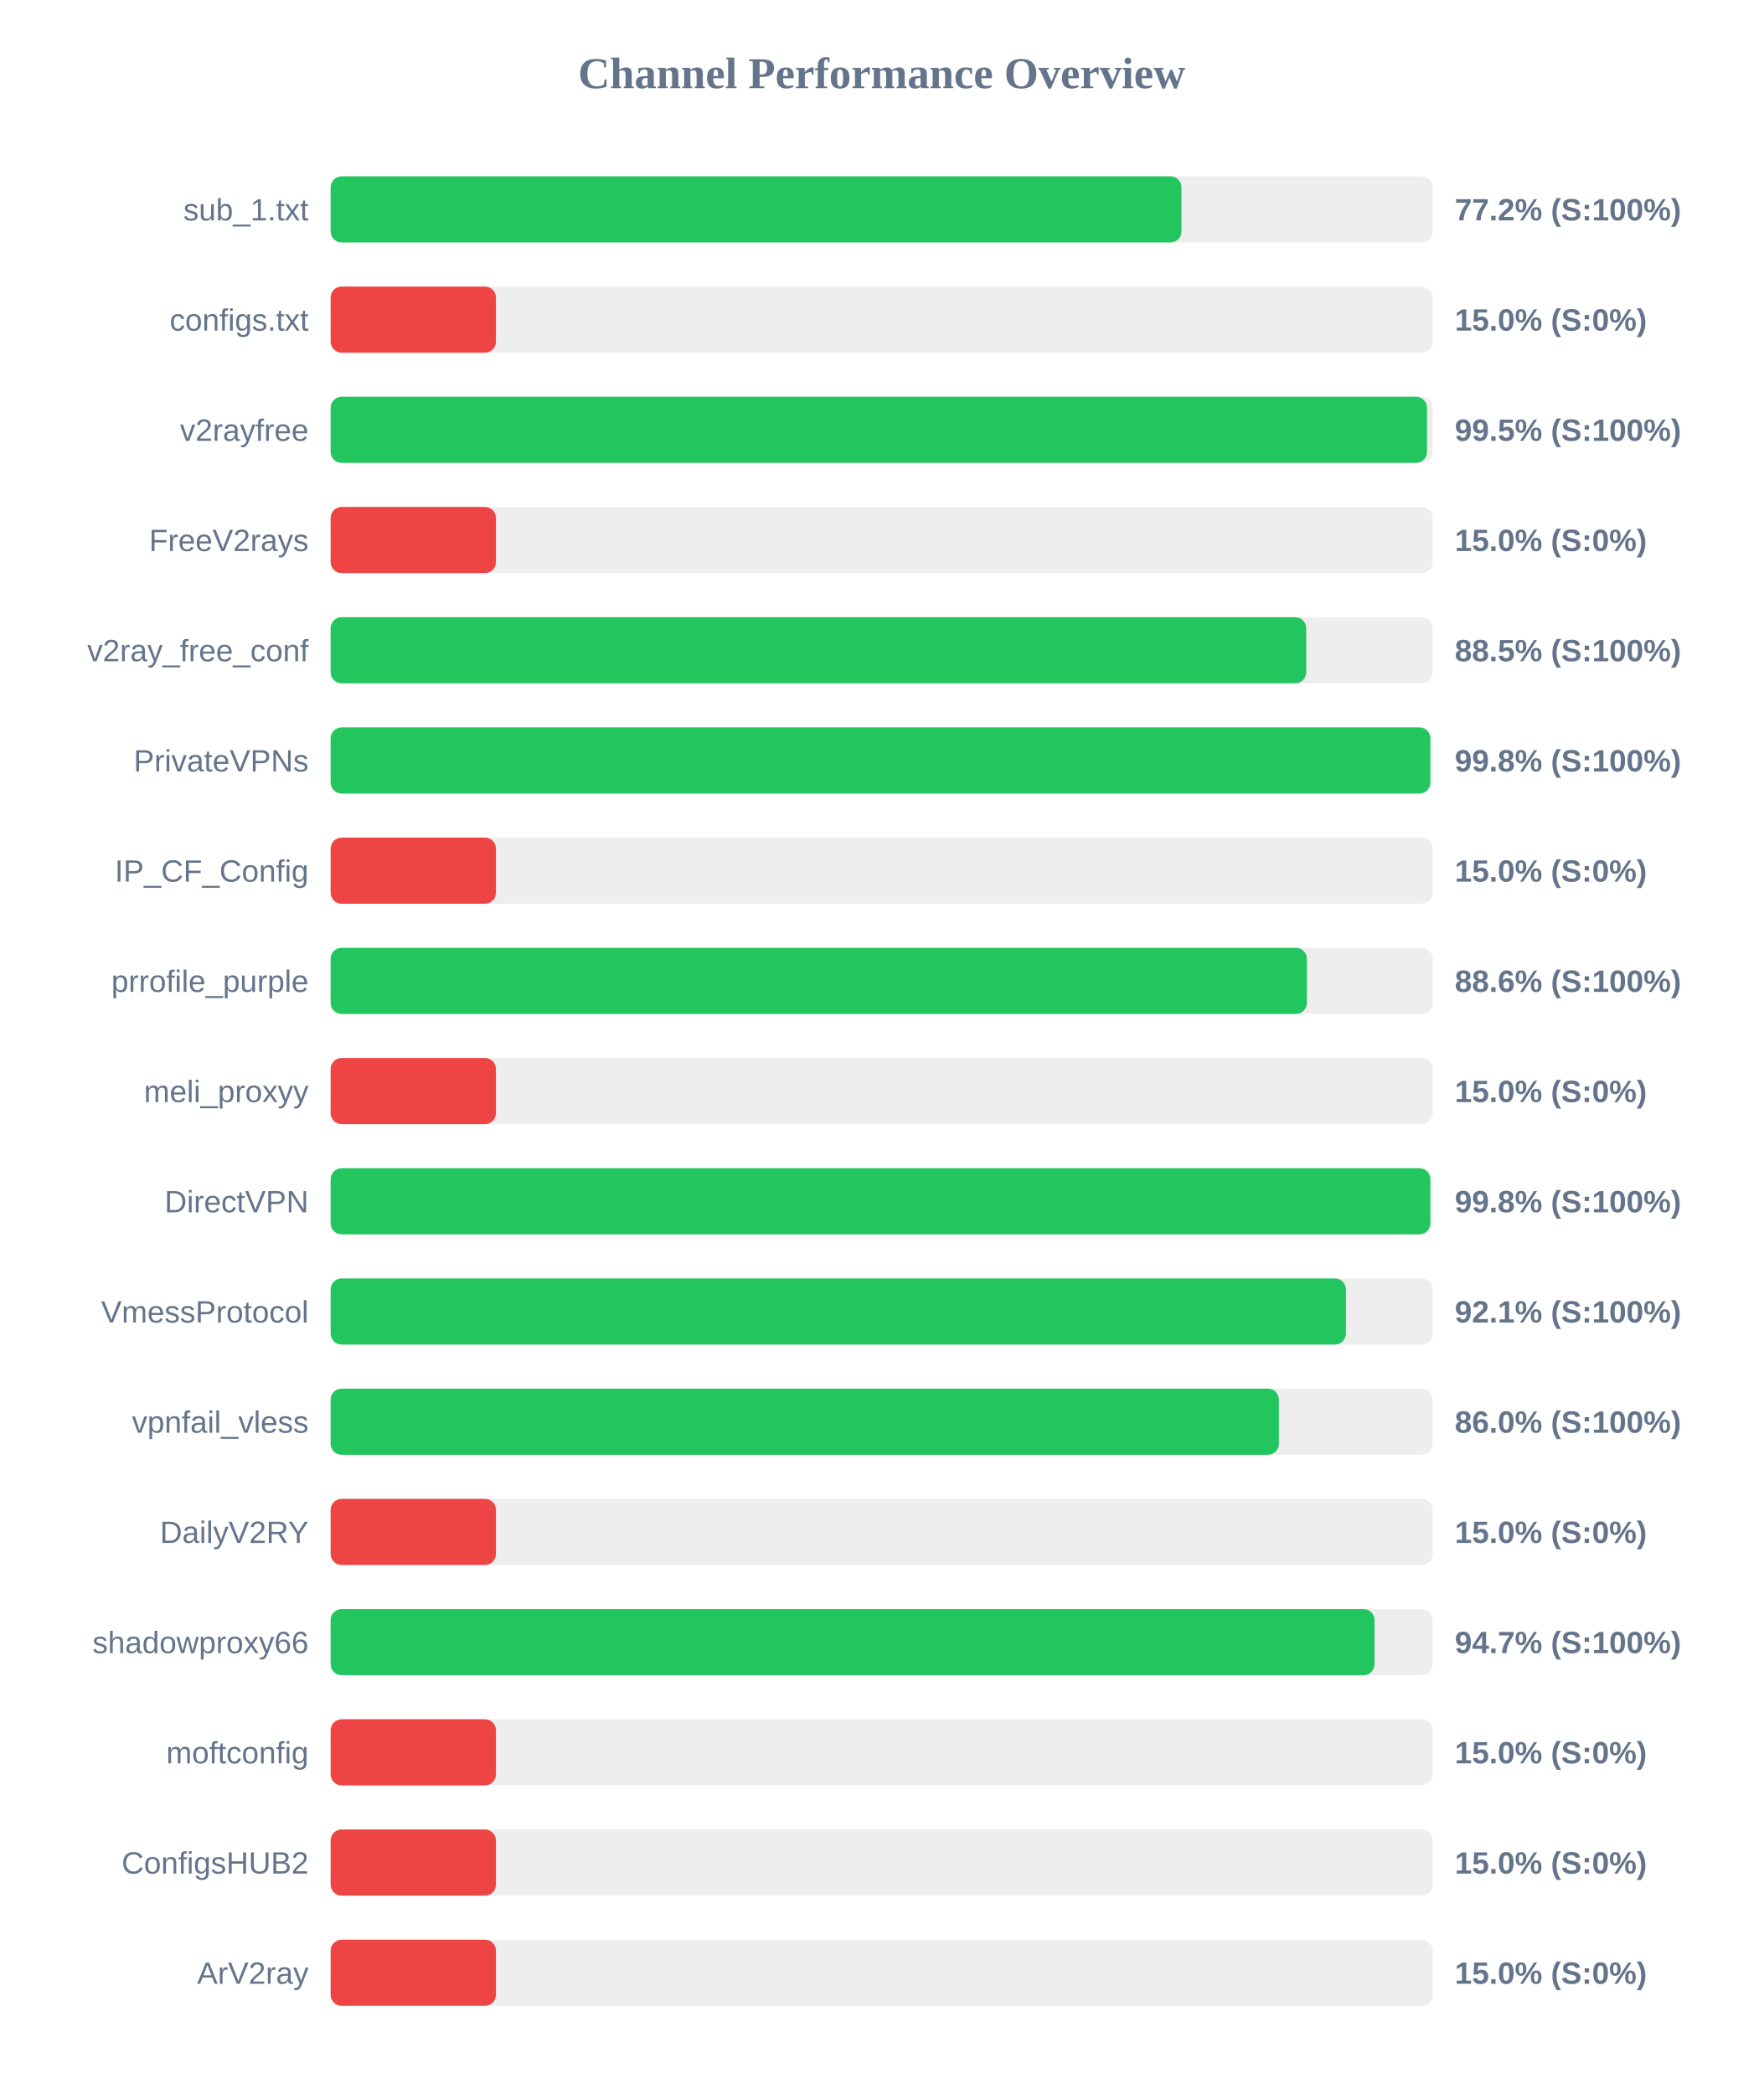
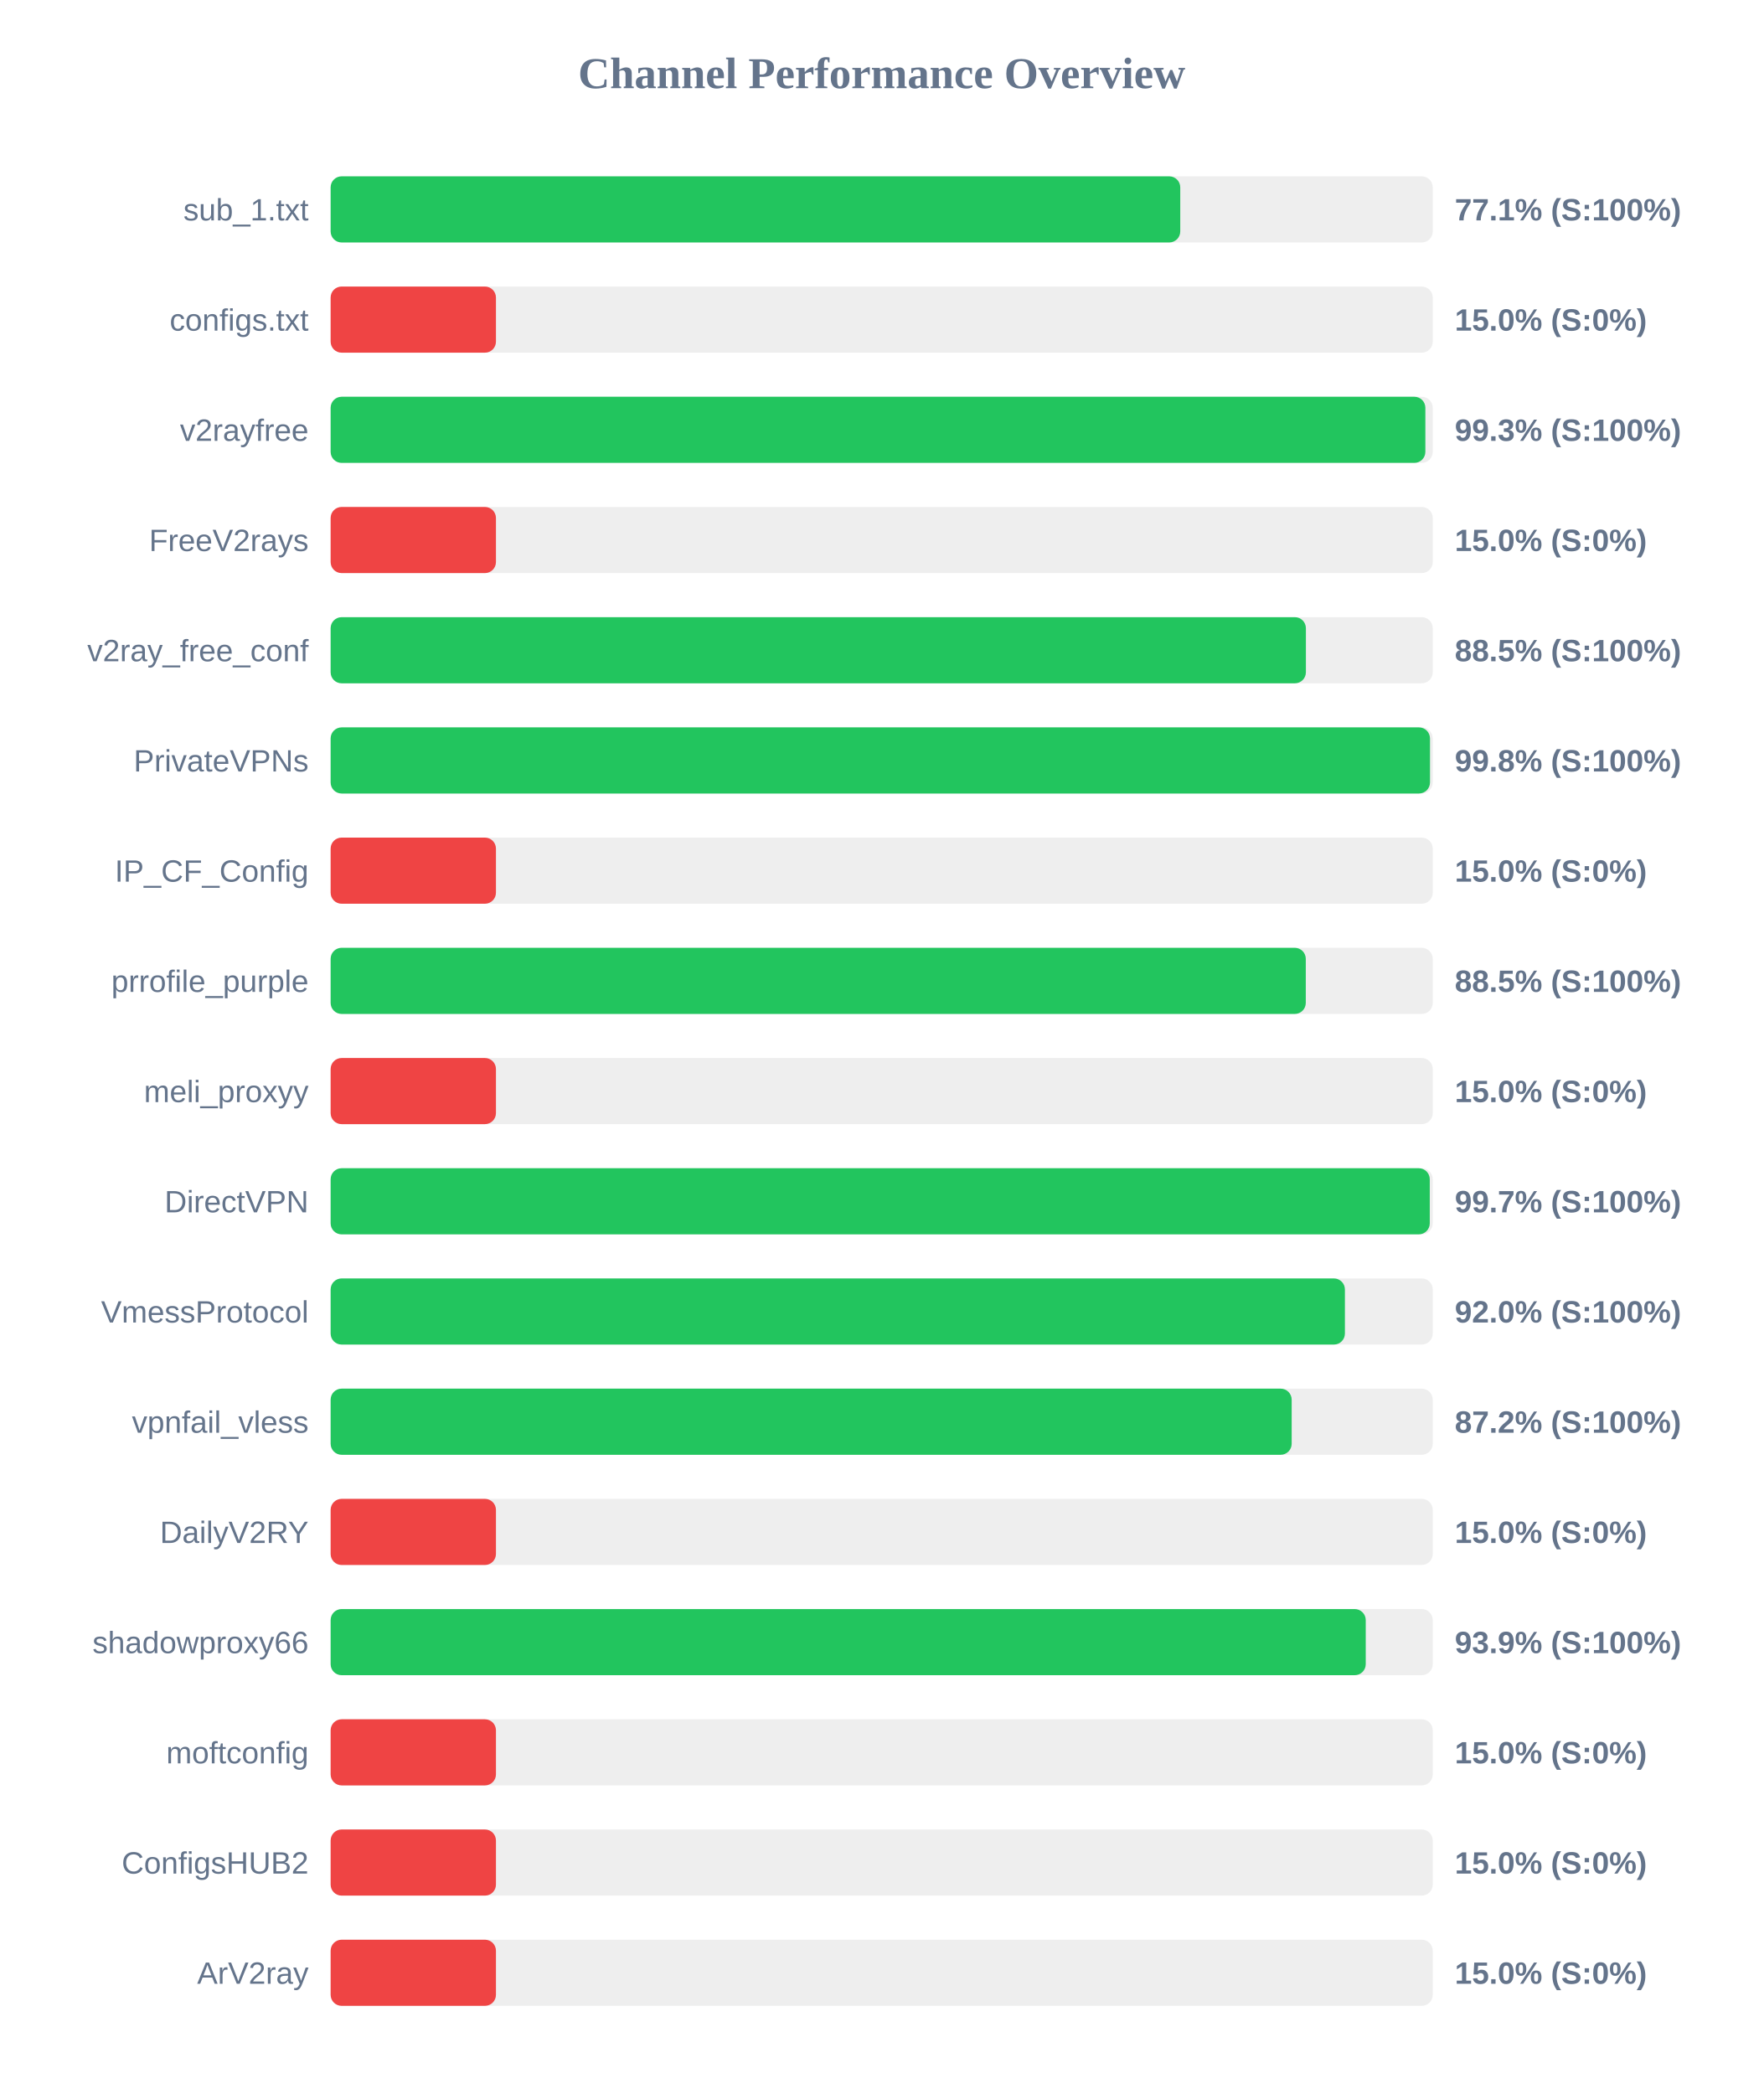
<svg xmlns="http://www.w3.org/2000/svg" width="800" height="950" version="1.1">
  <style>
        .row { font: 14px Arial; fill: #64748b; }
        .score { font: bold 14px Arial; fill: #64748b; }
    </style>
  <text x="400" y="40" text-anchor="middle" font-size="20px" font-weight="bold" fill="#64748b">Channel Performance Overview</text>
  <rect x="150" y="80" width="500" height="30" fill="#eee" rx="5" />
-   <rect x="150" y="80" width="386.0" height="30" fill="#22c55e" rx="5" />
+   <rect x="150" y="80" width="385.45" height="30" fill="#22c55e" rx="5" />
  <text x="140" y="100" text-anchor="end" class="row">sub_1.txt</text>
-   <text x="660" y="100" text-anchor="start" class="score">77.2% (S:100%)</text>
+   <text x="660" y="100" text-anchor="start" class="score">77.1% (S:100%)</text>
  <rect x="150" y="130" width="500" height="30" fill="#eee" rx="5" />
  <rect x="150" y="130" width="75.0" height="30" fill="#ef4444" rx="5" />
  <text x="140" y="150" text-anchor="end" class="row">configs.txt</text>
  <text x="660" y="150" text-anchor="start" class="score">15.0% (S:0%)</text>
  <rect x="150" y="180" width="500" height="30" fill="#eee" rx="5" />
-   <rect x="150" y="180" width="497.4" height="30" fill="#22c55e" rx="5" />
+   <rect x="150" y="180" width="496.65" height="30" fill="#22c55e" rx="5" />
  <text x="140" y="200" text-anchor="end" class="row">v2rayfree</text>
-   <text x="660" y="200" text-anchor="start" class="score">99.5% (S:100%)</text>
+   <text x="660" y="200" text-anchor="start" class="score">99.3% (S:100%)</text>
  <rect x="150" y="230" width="500" height="30" fill="#eee" rx="5" />
  <rect x="150" y="230" width="75.0" height="30" fill="#ef4444" rx="5" />
  <text x="140" y="250" text-anchor="end" class="row">FreeV2rays</text>
  <text x="660" y="250" text-anchor="start" class="score">15.0% (S:0%)</text>
  <rect x="150" y="280" width="500" height="30" fill="#eee" rx="5" />
-   <rect x="150" y="280" width="442.6" height="30" fill="#22c55e" rx="5" />
+   <rect x="150" y="280" width="442.45" height="30" fill="#22c55e" rx="5" />
  <text x="140" y="300" text-anchor="end" class="row">v2ray_free_conf</text>
  <text x="660" y="300" text-anchor="start" class="score">88.5% (S:100%)</text>
  <rect x="150" y="330" width="500" height="30" fill="#eee" rx="5" />
-   <rect x="150" y="330" width="498.9" height="30" fill="#22c55e" rx="5" />
+   <rect x="150" y="330" width="498.75" height="30" fill="#22c55e" rx="5" />
  <text x="140" y="350" text-anchor="end" class="row">PrivateVPNs</text>
  <text x="660" y="350" text-anchor="start" class="score">99.8% (S:100%)</text>
  <rect x="150" y="380" width="500" height="30" fill="#eee" rx="5" />
  <rect x="150" y="380" width="75.0" height="30" fill="#ef4444" rx="5" />
  <text x="140" y="400" text-anchor="end" class="row">IP_CF_Config</text>
  <text x="660" y="400" text-anchor="start" class="score">15.0% (S:0%)</text>
  <rect x="150" y="430" width="500" height="30" fill="#eee" rx="5" />
-   <rect x="150" y="430" width="442.9" height="30" fill="#22c55e" rx="5" />
+   <rect x="150" y="430" width="442.4" height="30" fill="#22c55e" rx="5" />
  <text x="140" y="450" text-anchor="end" class="row">prrofile_purple</text>
-   <text x="660" y="450" text-anchor="start" class="score">88.6% (S:100%)</text>
+   <text x="660" y="450" text-anchor="start" class="score">88.5% (S:100%)</text>
  <rect x="150" y="480" width="500" height="30" fill="#eee" rx="5" />
  <rect x="150" y="480" width="75.0" height="30" fill="#ef4444" rx="5" />
  <text x="140" y="500" text-anchor="end" class="row">meli_proxyy</text>
  <text x="660" y="500" text-anchor="start" class="score">15.0% (S:0%)</text>
  <rect x="150" y="530" width="500" height="30" fill="#eee" rx="5" />
-   <rect x="150" y="530" width="498.9" height="30" fill="#22c55e" rx="5" />
+   <rect x="150" y="530" width="498.65" height="30" fill="#22c55e" rx="5" />
  <text x="140" y="550" text-anchor="end" class="row">DirectVPN</text>
-   <text x="660" y="550" text-anchor="start" class="score">99.8% (S:100%)</text>
+   <text x="660" y="550" text-anchor="start" class="score">99.7% (S:100%)</text>
  <rect x="150" y="580" width="500" height="30" fill="#eee" rx="5" />
-   <rect x="150" y="580" width="460.6" height="30" fill="#22c55e" rx="5" />
+   <rect x="150" y="580" width="460.15" height="30" fill="#22c55e" rx="5" />
  <text x="140" y="600" text-anchor="end" class="row">VmessProtocol</text>
-   <text x="660" y="600" text-anchor="start" class="score">92.1% (S:100%)</text>
+   <text x="660" y="600" text-anchor="start" class="score">92.0% (S:100%)</text>
  <rect x="150" y="630" width="500" height="30" fill="#eee" rx="5" />
-   <rect x="150" y="630" width="430.2" height="30" fill="#22c55e" rx="5" />
+   <rect x="150" y="630" width="436.0" height="30" fill="#22c55e" rx="5" />
  <text x="140" y="650" text-anchor="end" class="row">vpnfail_vless</text>
-   <text x="660" y="650" text-anchor="start" class="score">86.0% (S:100%)</text>
+   <text x="660" y="650" text-anchor="start" class="score">87.2% (S:100%)</text>
  <rect x="150" y="680" width="500" height="30" fill="#eee" rx="5" />
  <rect x="150" y="680" width="75.0" height="30" fill="#ef4444" rx="5" />
  <text x="140" y="700" text-anchor="end" class="row">DailyV2RY</text>
  <text x="660" y="700" text-anchor="start" class="score">15.0% (S:0%)</text>
  <rect x="150" y="730" width="500" height="30" fill="#eee" rx="5" />
-   <rect x="150" y="730" width="473.6" height="30" fill="#22c55e" rx="5" />
+   <rect x="150" y="730" width="469.6" height="30" fill="#22c55e" rx="5" />
  <text x="140" y="750" text-anchor="end" class="row">shadowproxy66</text>
-   <text x="660" y="750" text-anchor="start" class="score">94.7% (S:100%)</text>
+   <text x="660" y="750" text-anchor="start" class="score">93.9% (S:100%)</text>
  <rect x="150" y="780" width="500" height="30" fill="#eee" rx="5" />
  <rect x="150" y="780" width="75.0" height="30" fill="#ef4444" rx="5" />
  <text x="140" y="800" text-anchor="end" class="row">moftconfig</text>
  <text x="660" y="800" text-anchor="start" class="score">15.0% (S:0%)</text>
  <rect x="150" y="830" width="500" height="30" fill="#eee" rx="5" />
  <rect x="150" y="830" width="75.0" height="30" fill="#ef4444" rx="5" />
  <text x="140" y="850" text-anchor="end" class="row">ConfigsHUB2</text>
  <text x="660" y="850" text-anchor="start" class="score">15.0% (S:0%)</text>
  <rect x="150" y="880" width="500" height="30" fill="#eee" rx="5" />
  <rect x="150" y="880" width="75.0" height="30" fill="#ef4444" rx="5" />
  <text x="140" y="900" text-anchor="end" class="row">ArV2ray</text>
  <text x="660" y="900" text-anchor="start" class="score">15.0% (S:0%)</text>
</svg>
